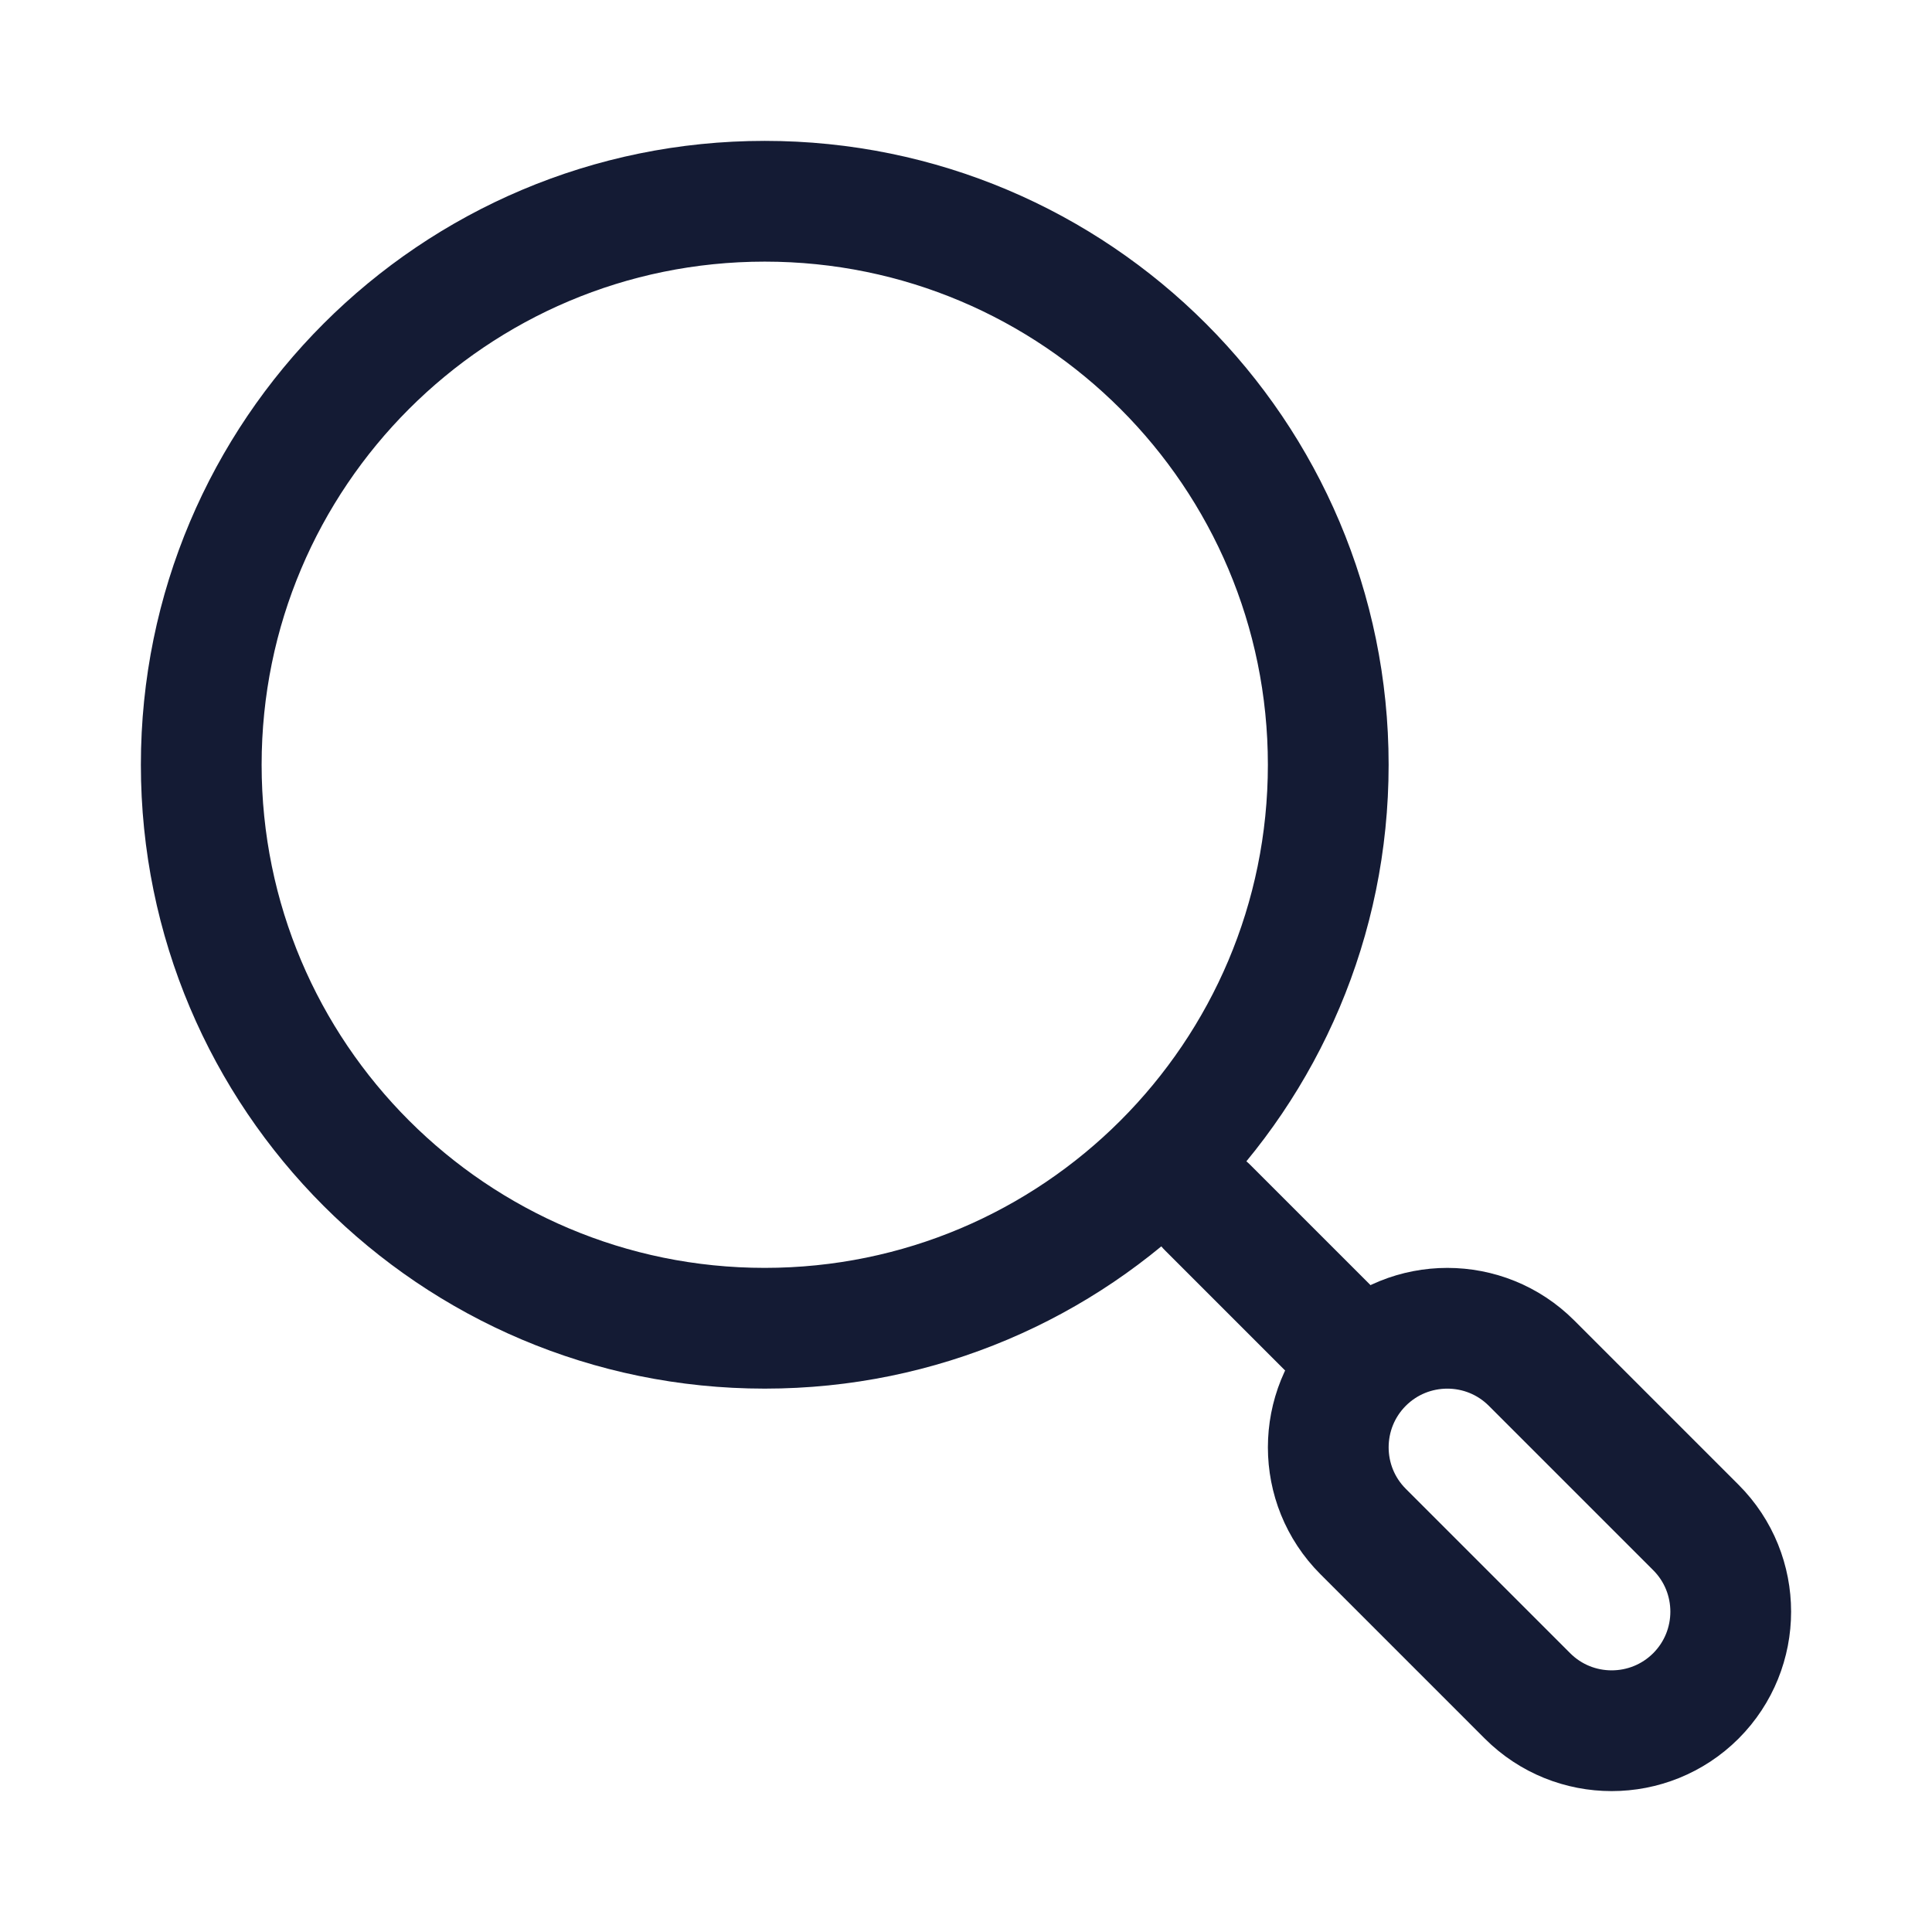
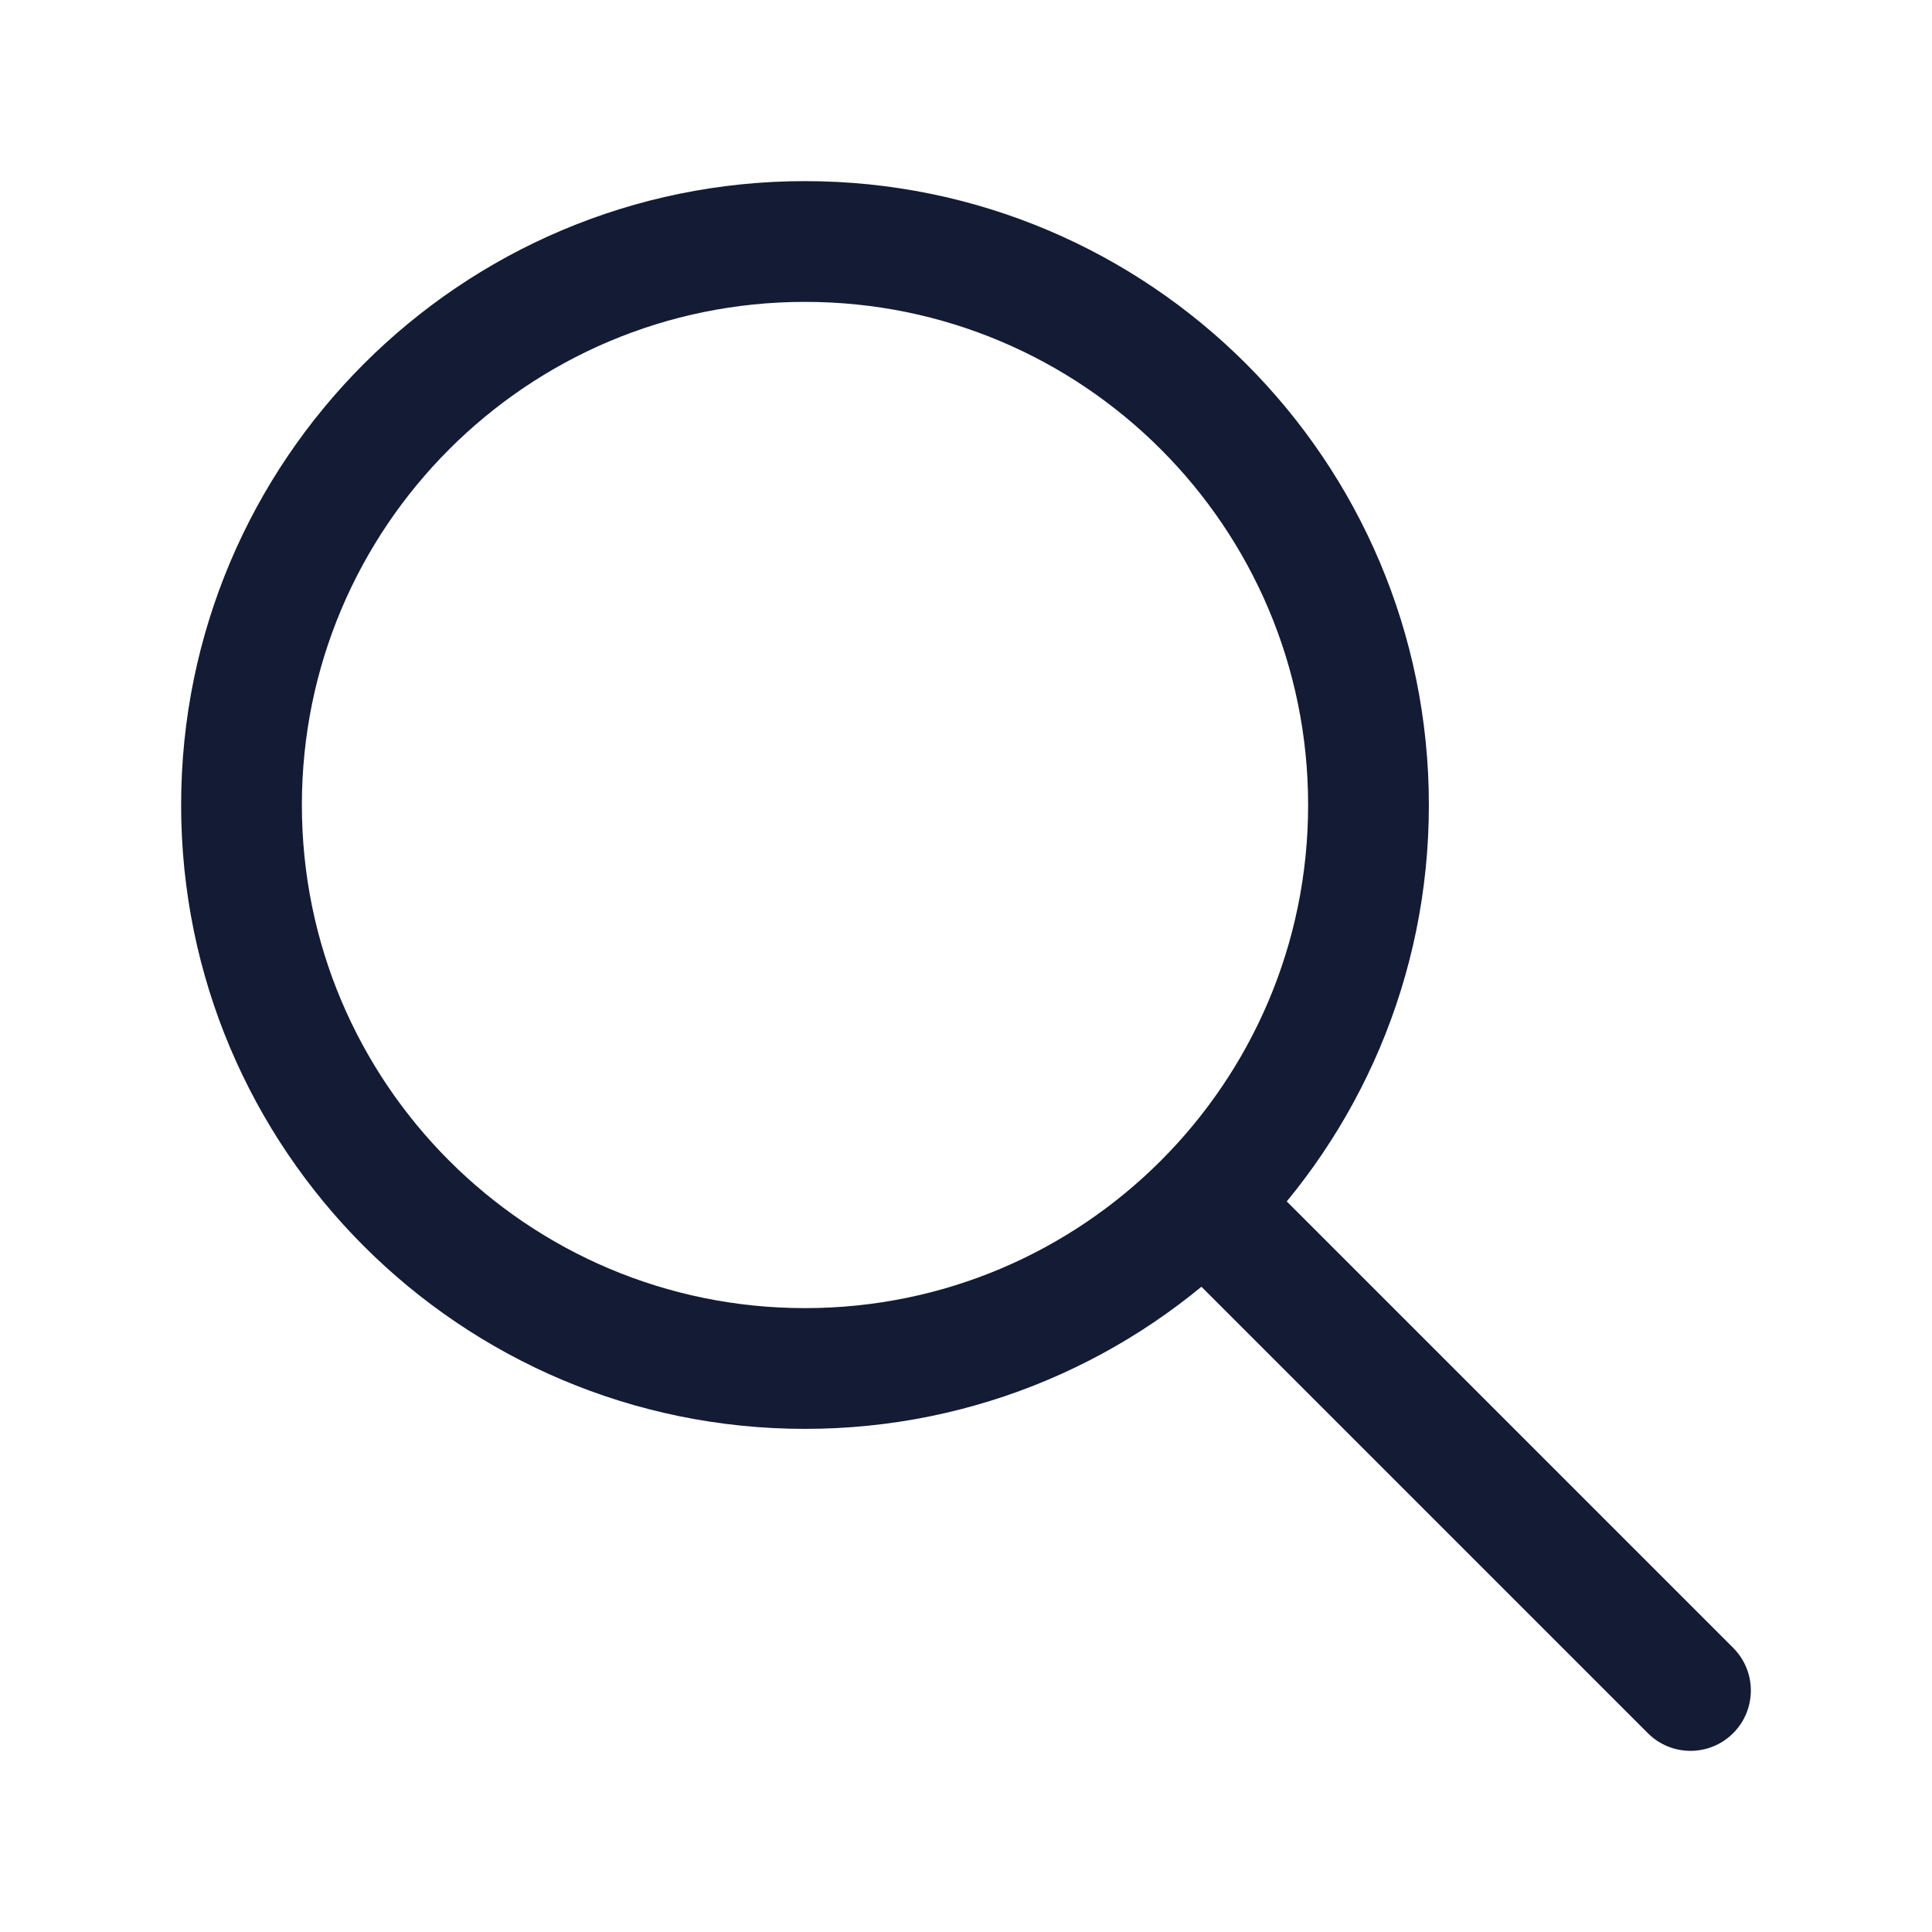
<svg xmlns="http://www.w3.org/2000/svg" width="24" height="24" viewBox="0 0 24 24" fill="none">
-   <path d="M15 15L16.5 16.5" stroke="#141B34" stroke-width="1.5" stroke-linecap="round" stroke-linejoin="round" />
-   <path d="M16.933 19.025C16.356 18.448 16.356 17.511 16.933 16.933C17.511 16.356 18.448 16.356 19.025 16.933L21.067 18.975C21.644 19.552 21.644 20.489 21.067 21.067C20.489 21.644 19.552 21.644 18.975 21.067L16.933 19.025Z" stroke="#141B34" stroke-width="1.5" stroke-linecap="round" stroke-linejoin="round" />
-   <path d="M16.5 9.5C16.5 5.634 13.366 2.5 9.5 2.5C5.634 2.5 2.5 5.634 2.5 9.5C2.5 13.366 5.634 16.5 9.5 16.5C13.366 16.5 16.5 13.366 16.5 9.5Z" stroke="#141B34" stroke-width="1.5" stroke-linecap="round" stroke-linejoin="round" />
+   <path d="M17 10C17 13.866 13.866 17 10 17C6.134 17 3 13.866 3 10C3 6.134 6.134 3 10 3C13.866 3 17 6.134 17 10Z" stroke="#141B34" stroke-width="1.5" />
+   <path d="M20.47 21.53C20.763 21.823 21.237 21.823 21.53 21.53C21.823 21.237 21.823 20.763 21.53 20.47L21 21L20.47 21.53ZM15 15L14.47 15.53L20.47 21.53L21 21L21.53 20.47L15.53 14.47L15 15Z" fill="#141B34" />
</svg>
